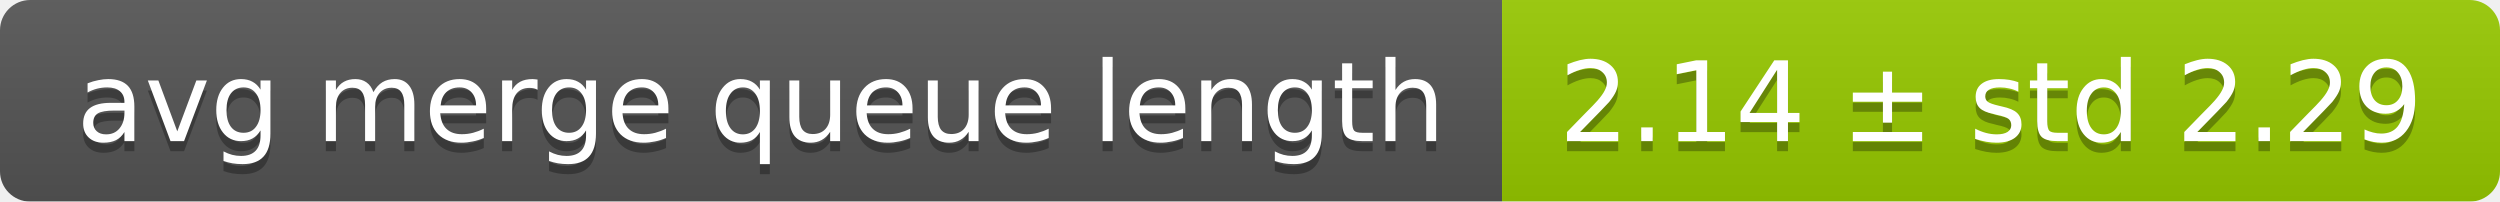
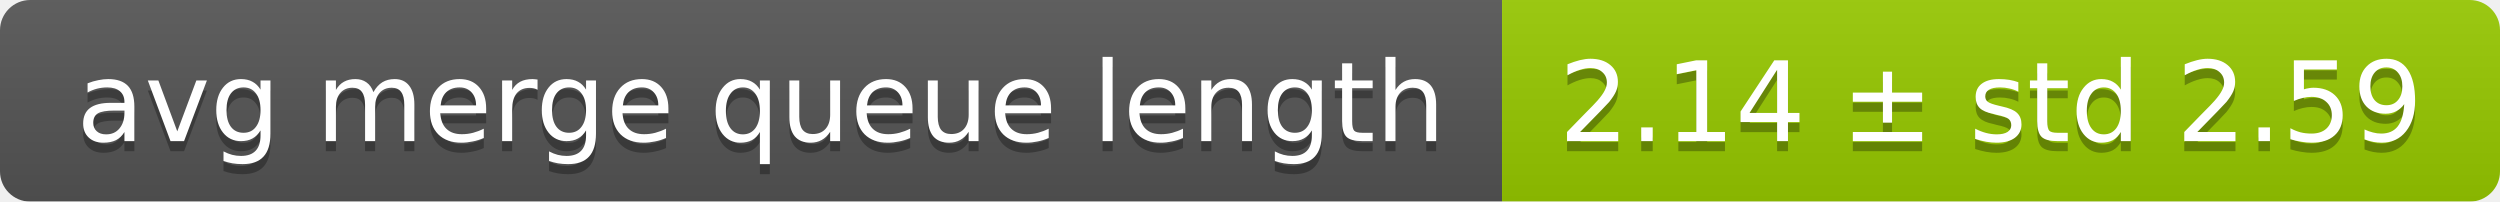
<svg xmlns="http://www.w3.org/2000/svg" width="248" height="20">
  <linearGradient id="smooth" x2="0" y2="100%">
    <stop offset="0" stop-color="#bbb" stop-opacity=".1" />
    <stop offset="1" stop-opacity=".1" />
  </linearGradient>
  <mask id="round">
    <rect width="248" height="20" rx="3" fill="#fff" />
  </mask>
  <g mask="url(#round)">
    <rect width="149" height="20" fill="#555" />
    <rect x="149" width="99" height="20" fill="#97ca00" />
    <rect width="248" height="20" fill="url(#smooth)" />
  </g>
  <g fill="#fff" text-anchor="middle" font-family="DejaVu Sans,Verdana,Geneva,sans-serif" font-size="11">
    <text x="75.5" y="15" fill="#010101" fill-opacity=".3">avg merge queue length</text>
    <text x="75.5" y="14">avg merge queue length</text>
-     <text x="197.5" y="15" fill="#010101" fill-opacity=".3">2.14 ± std 2.29</text>
-     <text x="197.5" y="14">2.14 ± std 2.29</text>
+     <text x="197.5" y="15" fill="#010101" fill-opacity=".3">2.14 ± std 2.59</text>
+     <text x="197.5" y="14">2.14 ± std 2.59</text>
  </g>
</svg>
